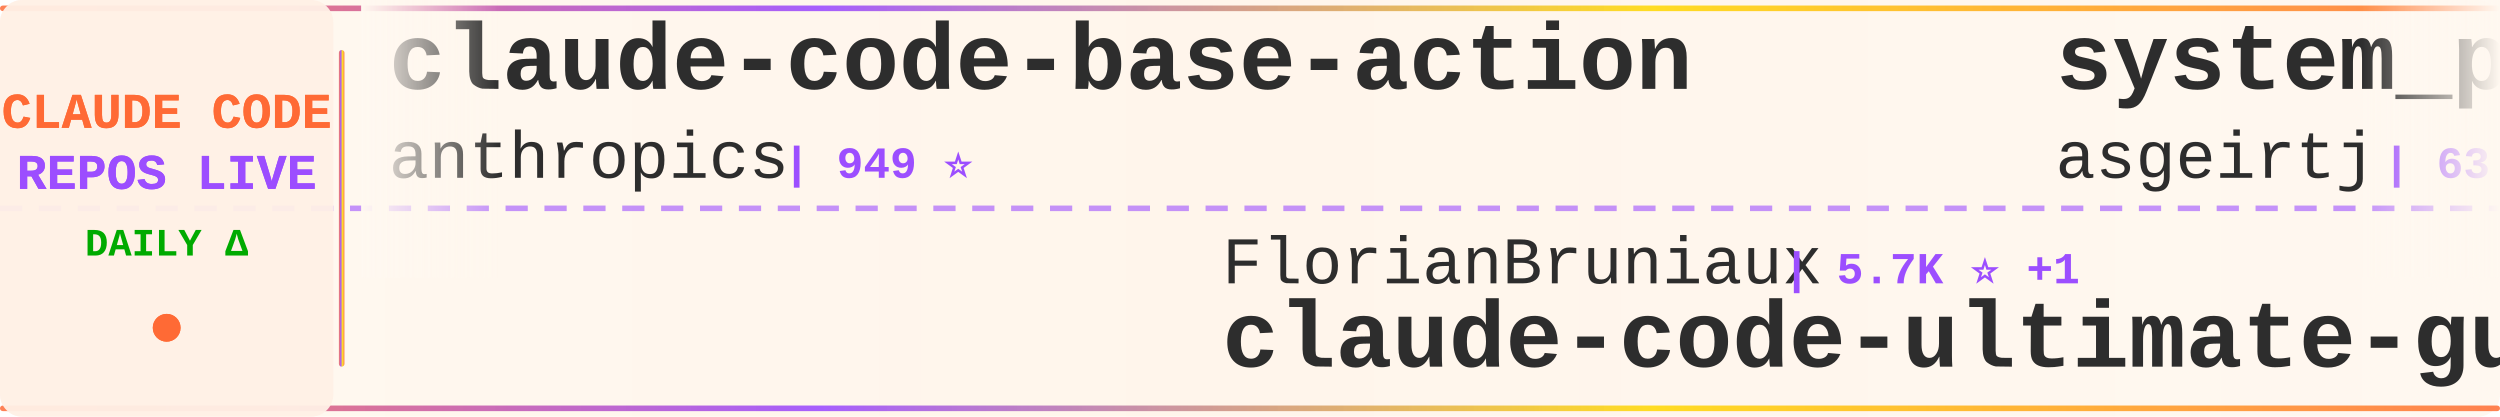
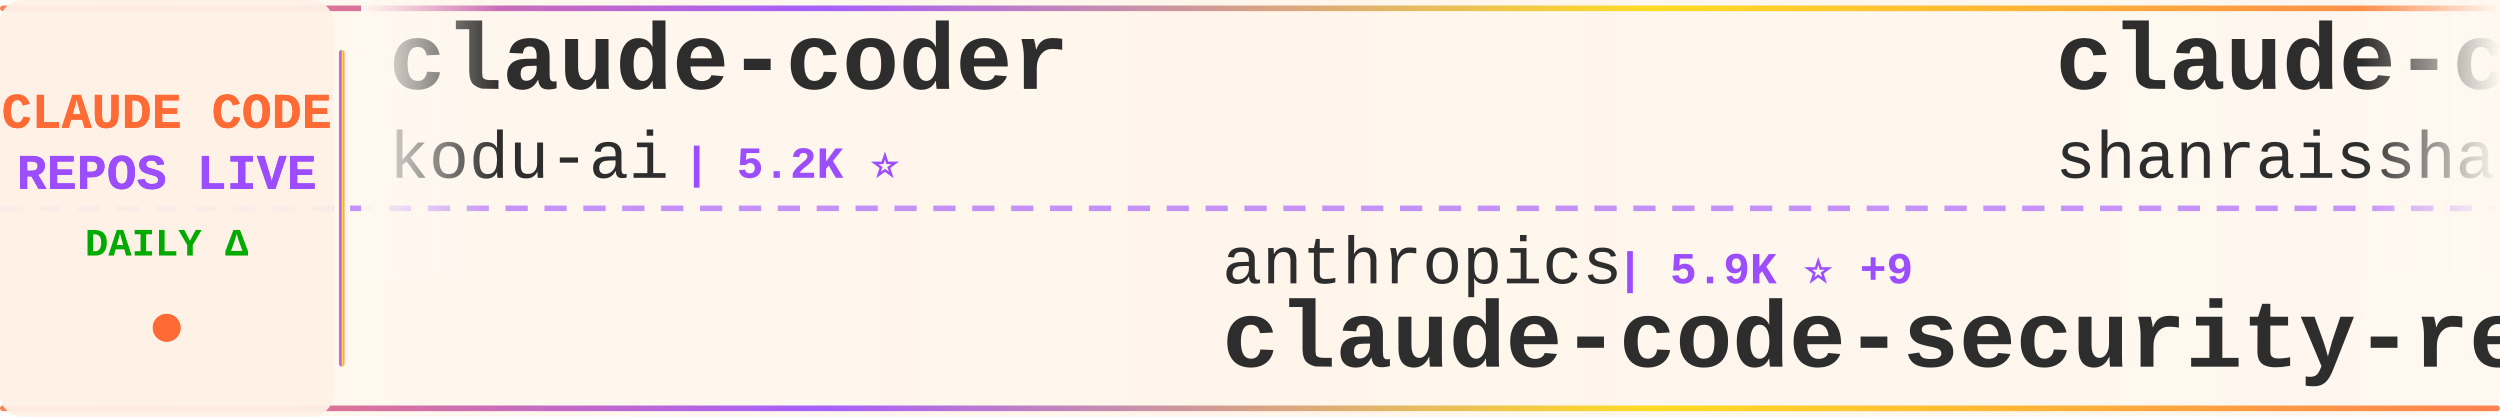
<svg xmlns="http://www.w3.org/2000/svg" width="900" height="150">
  <defs>
    <linearGradient id="tickerBg" x1="0%" y1="0%" x2="100%" y2="0%">
      <stop offset="0%" style="stop-color:#fff8f0;stop-opacity:0.98" />
      <stop offset="50%" style="stop-color:#fff5eb;stop-opacity:1" />
      <stop offset="100%" style="stop-color:#fff8f0;stop-opacity:0.98" />
    </linearGradient>
    <linearGradient id="borderGrad" x1="0%" y1="0%" x2="100%" y2="0%">
      <stop offset="0%" style="stop-color:#FF6B35;stop-opacity:0.85">
        <animate attributeName="stop-opacity" values="0.85;1;0.85" dur="2s" repeatCount="indefinite" />
      </stop>
      <stop offset="33%" style="stop-color:#9C4EFF;stop-opacity:0.9">
        <animate attributeName="stop-opacity" values="0.9;1;0.9" dur="2.2s" repeatCount="indefinite" />
      </stop>
      <stop offset="66%" style="stop-color:#FFD700;stop-opacity:0.85">
        <animate attributeName="stop-opacity" values="0.85;1;0.85" dur="1.8s" repeatCount="indefinite" />
      </stop>
      <stop offset="100%" style="stop-color:#FF6B35;stop-opacity:0.85">
        <animate attributeName="stop-opacity" values="0.85;1;0.85" dur="2s" repeatCount="indefinite" />
      </stop>
    </linearGradient>
    <filter id="textGlow">
      <feGaussianBlur stdDeviation="0.15" result="coloredBlur" />
      <feMerge>
        <feMergeNode in="coloredBlur" />
        <feMergeNode in="SourceGraphic" />
      </feMerge>
    </filter>
    <filter id="metricGlow">
      <feGaussianBlur stdDeviation="0.2" result="coloredBlur" />
      <feMerge>
        <feMergeNode in="coloredBlur" />
        <feMergeNode in="SourceGraphic" />
      </feMerge>
    </filter>
    <linearGradient id="leftFade" x1="0%" y1="0%" x2="100%" y2="0%">
      <stop offset="0%" style="stop-color:#fff8f0;stop-opacity:1" />
      <stop offset="100%" style="stop-color:#fff8f0;stop-opacity:0" />
    </linearGradient>
    <linearGradient id="rightFade" x1="0%" y1="0%" x2="100%" y2="0%">
      <stop offset="0%" style="stop-color:#fff8f0;stop-opacity:0" />
      <stop offset="100%" style="stop-color:#fff8f0;stop-opacity:1" />
    </linearGradient>
  </defs>
  <rect width="900" height="150" fill="url(#tickerBg)" rx="8" />
  <rect x="0" y="2" width="900" height="2" fill="url(#borderGrad)" rx="1" />
  <rect x="0" y="146" width="900" height="2" fill="url(#borderGrad)" rx="1" />
  <line x1="0" y1="75" x2="900" y2="75" stroke="#9C4EFF" stroke-width="2" stroke-dasharray="8 6" opacity="0.6" />
  <rect x="0" y="0" width="120" height="150" fill="#fff0e6" opacity="0.95" rx="8" />
  <text x="60" y="46" font-family="'Courier New', monospace" font-size="18" font-weight="bold" fill="#FF6B35" text-anchor="middle" filter="url(#textGlow)">
    CLAUDE CODE
  </text>
  <text x="60" y="68" font-family="'Courier New', monospace" font-size="18" font-weight="bold" fill="#9C4EFF" text-anchor="middle" filter="url(#textGlow)">
    REPOS LIVE
  </text>
  <text x="60" y="92" font-family="'Courier New', monospace" font-size="14" font-weight="bold" fill="#00aa00" text-anchor="middle">
    DAILY Δ
  </text>
  <circle cx="60" cy="118" r="5" fill="#FF6B35" filter="url(#metricGlow)">
    <animate attributeName="r" values="4;6;4" dur="1.5s" repeatCount="indefinite" />
    <animate attributeName="opacity" values="0.6;1;0.6" dur="1.5s" repeatCount="indefinite" />
  </circle>
  <rect x="122" y="18" width="2" height="114" fill="url(#borderGrad)" rx="1" />
  <clipPath id="tickerClip">
    <rect x="130" y="0" width="770" height="150" />
  </clipPath>
  <g clip-path="url(#tickerClip)">
    <g id="tickerItems">
      <animateTransform attributeName="transform" attributeType="XML" type="translate" from="0 0" to="-3000 0" dur="54s" repeatCount="indefinite" />
      <g transform="translate(0, 0)">
-         <text x="140" y="32" font-family="'Courier New', monospace" font-size="34" font-weight="bold" fill="#2d2d2d">claude-code-base-action</text>
-         <text x="140" y="64" font-family="'Courier New', monospace" font-size="24" font-weight="normal" fill="#2d2d2d" opacity="1.0">anthropics</text>
-         <text x="282" y="64" font-family="'Courier New', monospace" font-size="16" font-weight="bold" fill="#9C4EFF"> | 949 ⭐</text>
+         <text x="140" y="32" font-family="'Courier New', monospace" font-size="34" font-weight="bold" fill="#2d2d2d">claude-coder</text>
+         <text x="140" y="64" font-family="'Courier New', monospace" font-size="24" font-weight="normal" fill="#2d2d2d" opacity="1.0">kodu-ai</text>
+         <text x="246" y="64" font-family="'Courier New', monospace" font-size="16" font-weight="bold" fill="#9C4EFF"> | 5.2K ⭐</text>
      </g>
      <g transform="translate(300, 0)">
-         <text x="140" y="102" font-family="'Courier New', monospace" font-size="24" font-weight="normal" fill="#2d2d2d" opacity="1.0">FlorianBruniaux</text>
-         <text x="342" y="102" font-family="'Courier New', monospace" font-size="16" font-weight="bold" fill="#9C4EFF"> | 5.7K ⭐ +1</text>
-         <text x="140" y="132" font-family="'Courier New', monospace" font-size="34" font-weight="bold" fill="#2d2d2d">claude-code-ultimate-gui...</text>
+         <text x="140" y="102" font-family="'Courier New', monospace" font-size="24" font-weight="normal" fill="#2d2d2d" opacity="1.0">anthropics</text>
+         <text x="282" y="102" font-family="'Courier New', monospace" font-size="16" font-weight="bold" fill="#9C4EFF"> | 5.9K ⭐ +9</text>
+         <text x="140" y="132" font-family="'Courier New', monospace" font-size="34" font-weight="bold" fill="#2d2d2d">claude-code-security-rev...</text>
      </g>
      <g transform="translate(600, 0)">
-         <text x="140" y="32" font-family="'Courier New', monospace" font-size="34" font-weight="bold" fill="#2d2d2d">system_prompts_leaks</text>
-         <text x="140" y="64" font-family="'Courier New', monospace" font-size="24" font-weight="normal" fill="#2d2d2d" opacity="1.0">asgeirtj</text>
-         <text x="258" y="64" font-family="'Courier New', monospace" font-size="16" font-weight="bold" fill="#9C4EFF"> | 63.1K ⭐ +9</text>
+         <text x="140" y="32" font-family="'Courier New', monospace" font-size="34" font-weight="bold" fill="#2d2d2d">claude-code-best-practic...</text>
+         <text x="140" y="64" font-family="'Courier New', monospace" font-size="24" font-weight="normal" fill="#2d2d2d" opacity="1.0">shanraisshan</text>
+         <text x="306" y="64" font-family="'Courier New', monospace" font-size="16" font-weight="bold" fill="#9C4EFF"> | 64.6K ⭐ +4</text>
      </g>
      <g transform="translate(900, 0)">
-         <text x="140" y="102" font-family="'Courier New', monospace" font-size="24" font-weight="normal" fill="#2d2d2d" opacity="1.0">Yuyz0112</text>
-         <text x="258" y="102" font-family="'Courier New', monospace" font-size="16" font-weight="bold" fill="#9C4EFF"> | 2.4K ⭐</text>
-         <text x="140" y="132" font-family="'Courier New', monospace" font-size="34" font-weight="bold" fill="#2d2d2d">claude-code-reverse</text>
+         <text x="140" y="102" font-family="'Courier New', monospace" font-size="24" font-weight="normal" fill="#2d2d2d" opacity="1.0">777genius</text>
+         <text x="270" y="102" font-family="'Courier New', monospace" font-size="16" font-weight="bold" fill="#9C4EFF"> | 926 ⭐</text>
+         <text x="140" y="132" font-family="'Courier New', monospace" font-size="34" font-weight="bold" fill="#2d2d2d">claude-code-source-code</text>
      </g>
      <g transform="translate(1200, 0)">
-         <text x="140" y="32" font-family="'Courier New', monospace" font-size="34" font-weight="bold" fill="#2d2d2d">claude-code-webui</text>
-         <text x="140" y="64" font-family="'Courier New', monospace" font-size="24" font-weight="normal" fill="#2d2d2d" opacity="1.0">sugyan</text>
-         <text x="234" y="64" font-family="'Courier New', monospace" font-size="16" font-weight="bold" fill="#9C4EFF"> | 1.1K ⭐</text>
+         <text x="140" y="32" font-family="'Courier New', monospace" font-size="34" font-weight="bold" fill="#2d2d2d">collection-claude-code-s...</text>
+         <text x="140" y="64" font-family="'Courier New', monospace" font-size="24" font-weight="normal" fill="#2d2d2d" opacity="1.0">chauncygu</text>
+         <text x="270" y="64" font-family="'Courier New', monospace" font-size="16" font-weight="bold" fill="#9C4EFF"> | 2.8K ⭐</text>
      </g>
      <g transform="translate(1500, 0)">
-         <text x="140" y="102" font-family="'Courier New', monospace" font-size="24" font-weight="normal" fill="#2d2d2d" opacity="1.0">guanshan</text>
-         <text x="258" y="102" font-family="'Courier New', monospace" font-size="16" font-weight="bold" fill="#9C4EFF"> | 61 ⭐</text>
-         <text x="140" y="132" font-family="'Courier New', monospace" font-size="34" font-weight="bold" fill="#2d2d2d">ClaudeCode</text>
+         <text x="140" y="102" font-family="'Courier New', monospace" font-size="24" font-weight="normal" fill="#2d2d2d" opacity="1.0">shareAI-lab</text>
+         <text x="294" y="102" font-family="'Courier New', monospace" font-size="16" font-weight="bold" fill="#9C4EFF"> | 74.5K ⭐ +14</text>
+         <text x="140" y="132" font-family="'Courier New', monospace" font-size="34" font-weight="bold" fill="#2d2d2d">learn-claude-code</text>
      </g>
      <g transform="translate(1800, 0)">
-         <text x="140" y="32" font-family="'Courier New', monospace" font-size="34" font-weight="bold" fill="#2d2d2d">claude-code-harness</text>
-         <text x="140" y="64" font-family="'Courier New', monospace" font-size="24" font-weight="normal" fill="#2d2d2d" opacity="1.0">Chachamaru127</text>
-         <text x="318" y="64" font-family="'Courier New', monospace" font-size="16" font-weight="bold" fill="#9C4EFF"> | 3.1K ⭐ +2</text>
+         <text x="140" y="32" font-family="'Courier New', monospace" font-size="34" font-weight="bold" fill="#2d2d2d">Claude-Code</text>
+         <text x="140" y="64" font-family="'Courier New', monospace" font-size="24" font-weight="normal" fill="#2d2d2d" opacity="1.0">KPR111</text>
+         <text x="234" y="64" font-family="'Courier New', monospace" font-size="16" font-weight="bold" fill="#9C4EFF"> | 18 ⭐</text>
      </g>
      <g transform="translate(2100, 0)">
-         <text x="140" y="102" font-family="'Courier New', monospace" font-size="24" font-weight="normal" fill="#2d2d2d" opacity="1.0">ccplugins</text>
-         <text x="270" y="102" font-family="'Courier New', monospace" font-size="16" font-weight="bold" fill="#9C4EFF"> | 916 ⭐</text>
-         <text x="140" y="132" font-family="'Courier New', monospace" font-size="34" font-weight="bold" fill="#2d2d2d">awesome-claude-code-plug...</text>
+         <text x="140" y="102" font-family="'Courier New', monospace" font-size="24" font-weight="normal" fill="#2d2d2d" opacity="1.0">Windy3f3f3f3f</text>
+         <text x="318" y="102" font-family="'Courier New', monospace" font-size="16" font-weight="bold" fill="#9C4EFF"> | 2.6K ⭐ +1</text>
+         <text x="140" y="132" font-family="'Courier New', monospace" font-size="34" font-weight="bold" fill="#2d2d2d">claude-code-from-scratch</text>
      </g>
      <g transform="translate(2400, 0)">
-         <text x="140" y="32" font-family="'Courier New', monospace" font-size="34" font-weight="bold" fill="#2d2d2d">learn-claude-code</text>
-         <text x="140" y="64" font-family="'Courier New', monospace" font-size="24" font-weight="normal" fill="#2d2d2d" opacity="1.0">shareAI-lab</text>
-         <text x="294" y="64" font-family="'Courier New', monospace" font-size="16" font-weight="bold" fill="#9C4EFF"> | 74.5K ⭐ +11</text>
+         <text x="140" y="32" font-family="'Courier New', monospace" font-size="34" font-weight="bold" fill="#2d2d2d">claude-code-system-promp...</text>
+         <text x="140" y="64" font-family="'Courier New', monospace" font-size="24" font-weight="normal" fill="#2d2d2d" opacity="1.0">Piebald-AI</text>
+         <text x="282" y="64" font-family="'Courier New', monospace" font-size="16" font-weight="bold" fill="#9C4EFF"> | 12.3K ⭐ +1</text>
      </g>
      <g transform="translate(2700, 0)">
-         <text x="140" y="102" font-family="'Courier New', monospace" font-size="24" font-weight="normal" fill="#2d2d2d" opacity="1.0">zstmfhy</text>
-         <text x="246" y="102" font-family="'Courier New', monospace" font-size="16" font-weight="bold" fill="#9C4EFF"> | 190 ⭐</text>
-         <text x="140" y="132" font-family="'Courier New', monospace" font-size="34" font-weight="bold" fill="#2d2d2d">Claude-code</text>
+         <text x="140" y="102" font-family="'Courier New', monospace" font-size="24" font-weight="normal" fill="#2d2d2d" opacity="1.0">multica-ai</text>
+         <text x="282" y="102" font-family="'Courier New', monospace" font-size="16" font-weight="bold" fill="#9C4EFF"> | 203.4K ⭐ +43</text>
+         <text x="140" y="132" font-family="'Courier New', monospace" font-size="34" font-weight="bold" fill="#2d2d2d">andrej-karpathy-skills</text>
      </g>
      <g transform="translate(3000, 0)">
-         <text x="140" y="32" font-family="'Courier New', monospace" font-size="34" font-weight="bold" fill="#2d2d2d">claude-code-base-action</text>
-         <text x="140" y="64" font-family="'Courier New', monospace" font-size="24" font-weight="normal" fill="#2d2d2d" opacity="1.0">anthropics</text>
-         <text x="282" y="64" font-family="'Courier New', monospace" font-size="16" font-weight="bold" fill="#9C4EFF"> | 949 ⭐</text>
+         <text x="140" y="32" font-family="'Courier New', monospace" font-size="34" font-weight="bold" fill="#2d2d2d">claude-coder</text>
+         <text x="140" y="64" font-family="'Courier New', monospace" font-size="24" font-weight="normal" fill="#2d2d2d" opacity="1.0">kodu-ai</text>
+         <text x="246" y="64" font-family="'Courier New', monospace" font-size="16" font-weight="bold" fill="#9C4EFF"> | 5.2K ⭐</text>
      </g>
      <g transform="translate(3300, 0)">
-         <text x="140" y="102" font-family="'Courier New', monospace" font-size="24" font-weight="normal" fill="#2d2d2d" opacity="1.0">FlorianBruniaux</text>
-         <text x="342" y="102" font-family="'Courier New', monospace" font-size="16" font-weight="bold" fill="#9C4EFF"> | 5.7K ⭐ +1</text>
-         <text x="140" y="132" font-family="'Courier New', monospace" font-size="34" font-weight="bold" fill="#2d2d2d">claude-code-ultimate-gui...</text>
+         <text x="140" y="102" font-family="'Courier New', monospace" font-size="24" font-weight="normal" fill="#2d2d2d" opacity="1.0">anthropics</text>
+         <text x="282" y="102" font-family="'Courier New', monospace" font-size="16" font-weight="bold" fill="#9C4EFF"> | 5.9K ⭐ +9</text>
+         <text x="140" y="132" font-family="'Courier New', monospace" font-size="34" font-weight="bold" fill="#2d2d2d">claude-code-security-rev...</text>
      </g>
      <g transform="translate(3600, 0)">
-         <text x="140" y="32" font-family="'Courier New', monospace" font-size="34" font-weight="bold" fill="#2d2d2d">system_prompts_leaks</text>
-         <text x="140" y="64" font-family="'Courier New', monospace" font-size="24" font-weight="normal" fill="#2d2d2d" opacity="1.0">asgeirtj</text>
-         <text x="258" y="64" font-family="'Courier New', monospace" font-size="16" font-weight="bold" fill="#9C4EFF"> | 63.1K ⭐ +9</text>
+         <text x="140" y="32" font-family="'Courier New', monospace" font-size="34" font-weight="bold" fill="#2d2d2d">claude-code-best-practic...</text>
+         <text x="140" y="64" font-family="'Courier New', monospace" font-size="24" font-weight="normal" fill="#2d2d2d" opacity="1.0">shanraisshan</text>
+         <text x="306" y="64" font-family="'Courier New', monospace" font-size="16" font-weight="bold" fill="#9C4EFF"> | 64.6K ⭐ +4</text>
      </g>
      <g transform="translate(3900, 0)">
-         <text x="140" y="102" font-family="'Courier New', monospace" font-size="24" font-weight="normal" fill="#2d2d2d" opacity="1.0">Yuyz0112</text>
-         <text x="258" y="102" font-family="'Courier New', monospace" font-size="16" font-weight="bold" fill="#9C4EFF"> | 2.4K ⭐</text>
-         <text x="140" y="132" font-family="'Courier New', monospace" font-size="34" font-weight="bold" fill="#2d2d2d">claude-code-reverse</text>
+         <text x="140" y="102" font-family="'Courier New', monospace" font-size="24" font-weight="normal" fill="#2d2d2d" opacity="1.0">777genius</text>
+         <text x="270" y="102" font-family="'Courier New', monospace" font-size="16" font-weight="bold" fill="#9C4EFF"> | 926 ⭐</text>
+         <text x="140" y="132" font-family="'Courier New', monospace" font-size="34" font-weight="bold" fill="#2d2d2d">claude-code-source-code</text>
      </g>
    </g>
  </g>
  <rect x="130" y="0" width="50" height="100" fill="url(#leftFade)" />
  <rect x="850" y="0" width="50" height="100" fill="url(#rightFade)" />
</svg>
